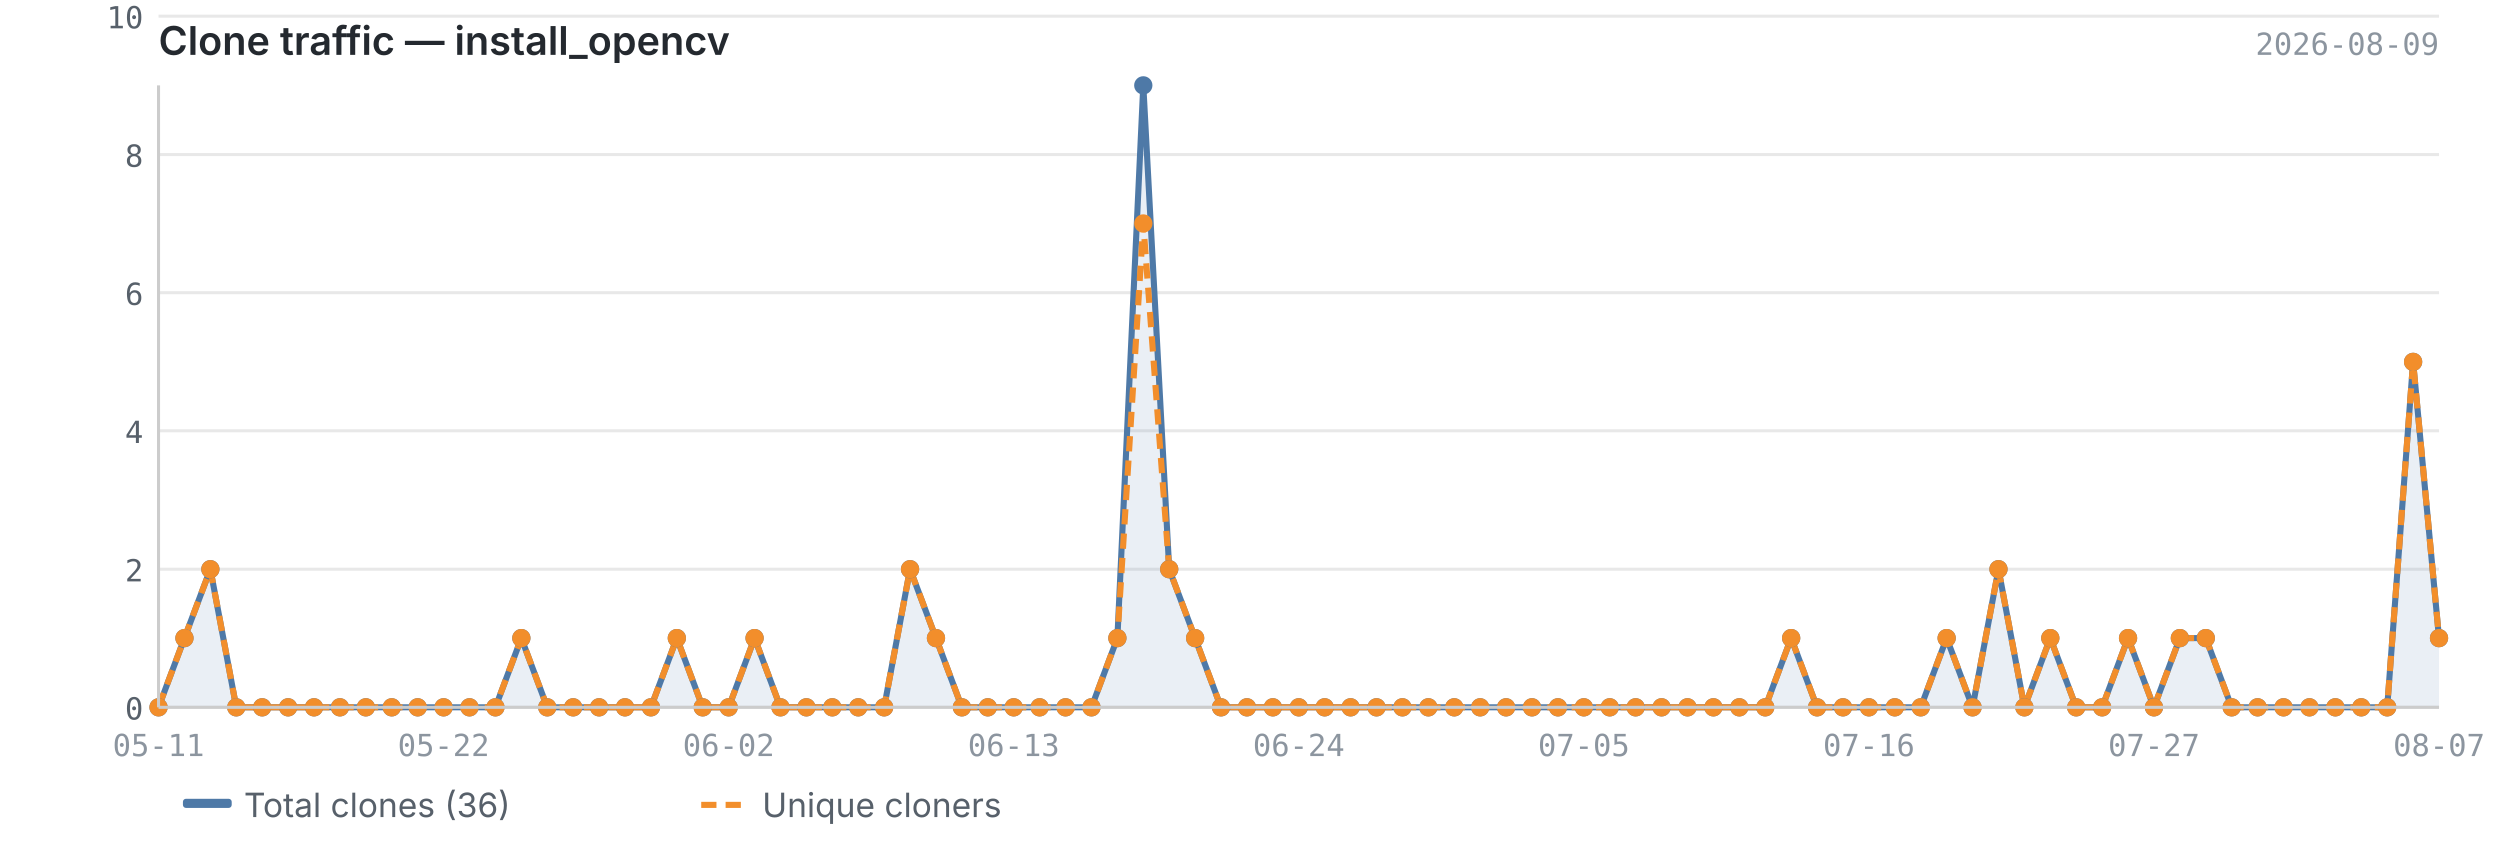
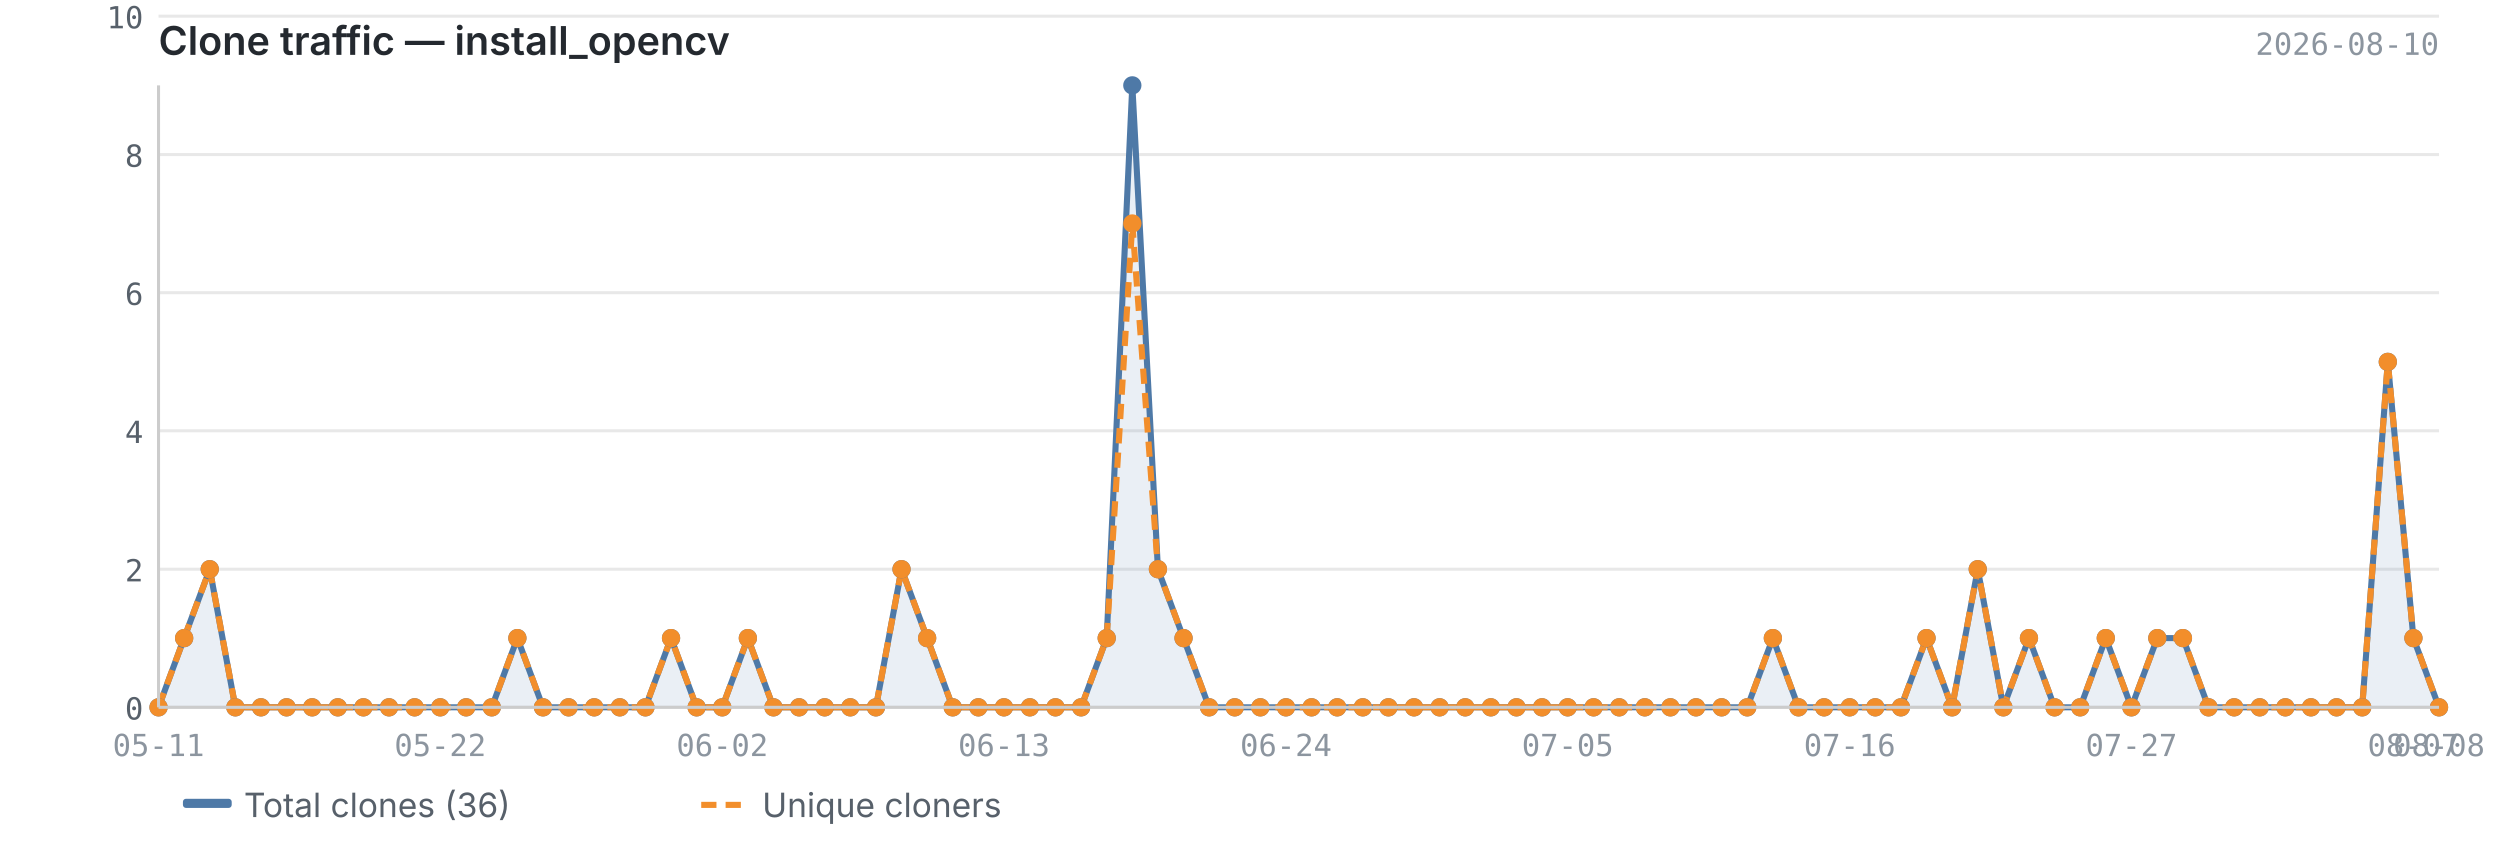
<svg xmlns="http://www.w3.org/2000/svg" viewBox="0 0 820 280" width="820" height="280">
  <text x="52" y="18" font-size="13" font-weight="600" fill="#24292f" font-family="-apple-system, BlinkMacSystemFont, 'Segoe UI', sans-serif">Clone traffic — install_opencv</text>
-   <text x="800" y="18" font-size="10" fill="#8c959f" font-family="ui-monospace, SFMono-Regular, 'SF Mono', Menlo, monospace" text-anchor="end">2026-08-09</text>
+   <text x="800" y="18" font-size="10" fill="#8c959f" font-family="ui-monospace, SFMono-Regular, 'SF Mono', Menlo, monospace" text-anchor="end">2026-08-10</text>
  <line x1="52" y1="232.0" x2="800" y2="232.0" stroke="#e8e8e8" stroke-width="1" />
  <line x1="52" y1="186.7" x2="800" y2="186.7" stroke="#e8e8e8" stroke-width="1" />
  <line x1="52" y1="141.3" x2="800" y2="141.3" stroke="#e8e8e8" stroke-width="1" />
  <line x1="52" y1="96.0" x2="800" y2="96.0" stroke="#e8e8e8" stroke-width="1" />
  <line x1="52" y1="50.7" x2="800" y2="50.7" stroke="#e8e8e8" stroke-width="1" />
  <line x1="52" y1="5.3" x2="800" y2="5.3" stroke="#e8e8e8" stroke-width="1" />
-   <path d="M52.0,232.0 L52.0,232.0 L60.5,209.3 L69.0,186.7 L77.5,232.0 L86.0,232.0 L94.5,232.0 L103.0,232.0 L111.5,232.0 L120.0,232.0 L128.5,232.0 L137.0,232.0 L145.5,232.0 L154.0,232.0 L162.5,232.0 L171.0,209.3 L179.5,232.0 L188.0,232.0 L196.5,232.0 L205.0,232.0 L213.5,232.0 L222.0,209.3 L230.5,232.0 L239.0,232.0 L247.5,209.3 L256.0,232.0 L264.5,232.0 L273.0,232.0 L281.5,232.0 L290.0,232.0 L298.5,186.7 L307.0,209.3 L315.5,232.0 L324.0,232.0 L332.5,232.0 L341.0,232.0 L349.5,232.0 L358.0,232.0 L366.5,209.3 L375.0,28.0 L383.5,186.7 L392.0,209.3 L400.5,232.0 L409.0,232.0 L417.5,232.0 L426.0,232.0 L434.5,232.0 L443.0,232.0 L451.5,232.0 L460.0,232.0 L468.5,232.0 L477.0,232.0 L485.5,232.0 L494.0,232.0 L502.5,232.0 L511.0,232.0 L519.5,232.0 L528.0,232.0 L536.5,232.0 L545.0,232.0 L553.5,232.0 L562.0,232.0 L570.5,232.0 L579.0,232.0 L587.5,209.3 L596.0,232.0 L604.5,232.0 L613.0,232.0 L621.5,232.0 L630.0,232.0 L638.5,209.3 L647.0,232.0 L655.5,186.7 L664.0,232.0 L672.5,209.3 L681.0,232.0 L689.5,232.0 L698.0,209.3 L706.5,232.0 L715.0,209.3 L723.5,209.3 L732.0,232.0 L740.5,232.0 L749.0,232.0 L757.5,232.0 L766.0,232.0 L774.5,232.0 L783.0,232.0 L791.5,118.7 L800.0,209.3 L800.0,232.0 L52.0,232.0Z" fill="#4e79a7" opacity="0.12" />
-   <polyline points="52.0,232.0 60.5,209.3 69.0,186.7 77.5,232.0 86.0,232.0 94.5,232.0 103.0,232.0 111.5,232.0 120.0,232.0 128.5,232.0 137.0,232.0 145.5,232.0 154.0,232.0 162.5,232.0 171.0,209.3 179.5,232.0 188.0,232.0 196.5,232.0 205.0,232.0 213.5,232.0 222.0,209.3 230.5,232.0 239.0,232.0 247.5,209.3 256.0,232.0 264.5,232.0 273.0,232.0 281.5,232.0 290.0,232.0 298.5,186.7 307.0,209.3 315.5,232.0 324.0,232.0 332.5,232.0 341.0,232.0 349.5,232.0 358.0,232.0 366.5,209.3 375.0,28.0 383.5,186.7 392.0,209.3 400.5,232.0 409.0,232.0 417.5,232.0 426.0,232.0 434.5,232.0 443.0,232.0 451.5,232.0 460.0,232.0 468.5,232.0 477.0,232.0 485.5,232.0 494.0,232.0 502.5,232.0 511.0,232.0 519.5,232.0 528.0,232.0 536.5,232.0 545.0,232.0 553.5,232.0 562.0,232.0 570.5,232.0 579.0,232.0 587.5,209.3 596.0,232.0 604.5,232.0 613.0,232.0 621.5,232.0 630.0,232.0 638.5,209.3 647.0,232.0 655.5,186.7 664.0,232.0 672.5,209.3 681.0,232.0 689.5,232.0 698.0,209.3 706.5,232.0 715.0,209.3 723.5,209.3 732.0,232.0 740.5,232.0 749.0,232.0 757.5,232.0 766.0,232.0 774.5,232.0 783.0,232.0 791.5,118.7 800.0,209.3" fill="none" stroke="#4e79a7" stroke-width="2" stroke-linejoin="round" />
-   <polyline points="52.0,232.0 60.5,209.3 69.0,186.7 77.5,232.0 86.0,232.0 94.5,232.0 103.0,232.0 111.5,232.0 120.0,232.0 128.5,232.0 137.0,232.0 145.5,232.0 154.0,232.0 162.5,232.0 171.0,209.3 179.5,232.0 188.0,232.0 196.5,232.0 205.0,232.0 213.5,232.0 222.0,209.3 230.5,232.0 239.0,232.0 247.5,209.3 256.0,232.0 264.5,232.0 273.0,232.0 281.5,232.0 290.0,232.0 298.5,186.7 307.0,209.3 315.5,232.0 324.0,232.0 332.5,232.0 341.0,232.0 349.5,232.0 358.0,232.0 366.5,209.3 375.0,73.3 383.5,186.7 392.0,209.3 400.5,232.0 409.0,232.0 417.5,232.0 426.0,232.0 434.5,232.0 443.0,232.0 451.5,232.0 460.0,232.0 468.5,232.0 477.0,232.0 485.5,232.0 494.0,232.0 502.5,232.0 511.0,232.0 519.5,232.0 528.0,232.0 536.5,232.0 545.0,232.0 553.5,232.0 562.0,232.0 570.5,232.0 579.0,232.0 587.5,209.3 596.0,232.0 604.5,232.0 613.0,232.0 621.5,232.0 630.0,232.0 638.5,209.3 647.0,232.0 655.5,186.7 664.0,232.0 672.5,209.3 681.0,232.0 689.5,232.0 698.0,209.3 706.5,232.0 715.0,209.3 723.5,209.3 732.0,232.0 740.5,232.0 749.0,232.0 757.5,232.0 766.0,232.0 774.5,232.0 783.0,232.0 791.5,118.7 800.0,209.3" fill="none" stroke="#f28e2b" stroke-width="2" stroke-linejoin="round" stroke-dasharray="5,3" />
+   <path d="M52.0,232.0 L52.0,232.0 L60.4,209.3 L68.8,186.7 L77.2,232.0 L85.6,232.0 L94.0,232.0 L102.4,232.0 L110.8,232.0 L119.2,232.0 L127.6,232.0 L136.0,232.0 L144.4,232.0 L152.9,232.0 L161.3,232.0 L169.7,209.3 L178.1,232.0 L186.5,232.0 L194.9,232.0 L203.3,232.0 L211.7,232.0 L220.1,209.3 L228.5,232.0 L236.9,232.0 L245.3,209.3 L253.7,232.0 L262.1,232.0 L270.5,232.0 L278.9,232.0 L287.3,232.0 L295.7,186.7 L304.1,209.3 L312.5,232.0 L320.9,232.0 L329.3,232.0 L337.8,232.0 L346.2,232.0 L354.6,232.0 L363.0,209.3 L371.4,28.0 L379.8,186.7 L388.2,209.3 L396.6,232.0 L405.0,232.0 L413.4,232.0 L421.8,232.0 L430.2,232.0 L438.6,232.0 L447.0,232.0 L455.4,232.0 L463.8,232.0 L472.2,232.0 L480.6,232.0 L489.0,232.0 L497.4,232.0 L505.8,232.0 L514.2,232.0 L522.7,232.0 L531.1,232.0 L539.5,232.0 L547.9,232.0 L556.3,232.0 L564.7,232.0 L573.1,232.0 L581.5,209.3 L589.9,232.0 L598.3,232.0 L606.7,232.0 L615.1,232.0 L623.5,232.0 L631.9,209.3 L640.3,232.0 L648.7,186.7 L657.1,232.0 L665.5,209.3 L673.9,232.0 L682.3,232.0 L690.7,209.3 L699.1,232.0 L707.6,209.3 L716.0,209.3 L724.4,232.0 L732.8,232.0 L741.2,232.0 L749.6,232.0 L758.0,232.0 L766.4,232.0 L774.8,232.0 L783.2,118.7 L791.6,209.3 L800.0,232.0 L800.0,232.0 L52.0,232.0Z" fill="#4e79a7" opacity="0.12" />
+   <polyline points="52.0,232.0 60.4,209.3 68.8,186.7 77.2,232.0 85.6,232.0 94.0,232.0 102.4,232.0 110.8,232.0 119.2,232.0 127.6,232.0 136.0,232.0 144.4,232.0 152.9,232.0 161.3,232.0 169.7,209.3 178.1,232.0 186.5,232.0 194.9,232.0 203.3,232.0 211.7,232.0 220.1,209.3 228.5,232.0 236.9,232.0 245.3,209.3 253.7,232.0 262.1,232.0 270.5,232.0 278.9,232.0 287.3,232.0 295.7,186.7 304.1,209.3 312.5,232.0 320.9,232.0 329.3,232.0 337.8,232.0 346.2,232.0 354.6,232.0 363.0,209.3 371.4,28.0 379.8,186.7 388.2,209.3 396.6,232.0 405.0,232.0 413.4,232.0 421.8,232.0 430.2,232.0 438.6,232.0 447.0,232.0 455.4,232.0 463.8,232.0 472.2,232.0 480.6,232.0 489.0,232.0 497.4,232.0 505.8,232.0 514.2,232.0 522.7,232.0 531.1,232.0 539.5,232.0 547.9,232.0 556.3,232.0 564.7,232.0 573.1,232.0 581.5,209.3 589.9,232.0 598.3,232.0 606.7,232.0 615.1,232.0 623.5,232.0 631.9,209.3 640.3,232.0 648.7,186.7 657.1,232.0 665.5,209.3 673.9,232.0 682.3,232.0 690.7,209.3 699.1,232.0 707.6,209.3 716.0,209.3 724.4,232.0 732.8,232.0 741.2,232.0 749.6,232.0 758.0,232.0 766.4,232.0 774.8,232.0 783.2,118.7 791.6,209.3 800.0,232.0" fill="none" stroke="#4e79a7" stroke-width="2" stroke-linejoin="round" />
+   <polyline points="52.0,232.0 60.4,209.3 68.8,186.7 77.2,232.0 85.6,232.0 94.0,232.0 102.4,232.0 110.8,232.0 119.2,232.0 127.6,232.0 136.0,232.0 144.4,232.0 152.9,232.0 161.3,232.0 169.7,209.3 178.1,232.0 186.5,232.0 194.9,232.0 203.3,232.0 211.7,232.0 220.1,209.3 228.5,232.0 236.9,232.0 245.3,209.3 253.7,232.0 262.1,232.0 270.5,232.0 278.9,232.0 287.3,232.0 295.7,186.7 304.1,209.3 312.5,232.0 320.9,232.0 329.3,232.0 337.8,232.0 346.2,232.0 354.6,232.0 363.0,209.3 371.4,73.3 379.8,186.7 388.2,209.3 396.6,232.0 405.0,232.0 413.4,232.0 421.8,232.0 430.2,232.0 438.6,232.0 447.0,232.0 455.4,232.0 463.8,232.0 472.2,232.0 480.6,232.0 489.0,232.0 497.4,232.0 505.8,232.0 514.2,232.0 522.7,232.0 531.1,232.0 539.5,232.0 547.9,232.0 556.3,232.0 564.7,232.0 573.1,232.0 581.5,209.3 589.9,232.0 598.3,232.0 606.7,232.0 615.1,232.0 623.5,232.0 631.9,209.3 640.3,232.0 648.7,186.7 657.1,232.0 665.5,209.3 673.9,232.0 682.3,232.0 690.7,209.3 699.1,232.0 707.6,209.3 716.0,209.3 724.4,232.0 732.8,232.0 741.2,232.0 749.6,232.0 758.0,232.0 766.4,232.0 774.8,232.0 783.2,118.7 791.6,209.3 800.0,232.0" fill="none" stroke="#f28e2b" stroke-width="2" stroke-linejoin="round" stroke-dasharray="5,3" />
  <circle cx="52.0" cy="232.0" r="3" fill="#4e79a7" />
-   <circle cx="60.5" cy="209.3" r="3" fill="#4e79a7" />
-   <circle cx="69.0" cy="186.7" r="3" fill="#4e79a7" />
-   <circle cx="77.5" cy="232.0" r="3" fill="#4e79a7" />
-   <circle cx="86.0" cy="232.0" r="3" fill="#4e79a7" />
-   <circle cx="94.5" cy="232.0" r="3" fill="#4e79a7" />
-   <circle cx="103.0" cy="232.0" r="3" fill="#4e79a7" />
-   <circle cx="111.5" cy="232.0" r="3" fill="#4e79a7" />
-   <circle cx="120.0" cy="232.0" r="3" fill="#4e79a7" />
-   <circle cx="128.5" cy="232.0" r="3" fill="#4e79a7" />
-   <circle cx="137.0" cy="232.0" r="3" fill="#4e79a7" />
-   <circle cx="145.5" cy="232.0" r="3" fill="#4e79a7" />
-   <circle cx="154.0" cy="232.0" r="3" fill="#4e79a7" />
-   <circle cx="162.5" cy="232.0" r="3" fill="#4e79a7" />
-   <circle cx="171.0" cy="209.3" r="3" fill="#4e79a7" />
-   <circle cx="179.5" cy="232.0" r="3" fill="#4e79a7" />
-   <circle cx="188.0" cy="232.0" r="3" fill="#4e79a7" />
-   <circle cx="196.5" cy="232.0" r="3" fill="#4e79a7" />
-   <circle cx="205.0" cy="232.0" r="3" fill="#4e79a7" />
-   <circle cx="213.5" cy="232.0" r="3" fill="#4e79a7" />
-   <circle cx="222.0" cy="209.3" r="3" fill="#4e79a7" />
-   <circle cx="230.5" cy="232.0" r="3" fill="#4e79a7" />
-   <circle cx="239.0" cy="232.0" r="3" fill="#4e79a7" />
-   <circle cx="247.5" cy="209.3" r="3" fill="#4e79a7" />
-   <circle cx="256.0" cy="232.0" r="3" fill="#4e79a7" />
-   <circle cx="264.5" cy="232.0" r="3" fill="#4e79a7" />
-   <circle cx="273.0" cy="232.0" r="3" fill="#4e79a7" />
-   <circle cx="281.5" cy="232.0" r="3" fill="#4e79a7" />
-   <circle cx="290.0" cy="232.0" r="3" fill="#4e79a7" />
-   <circle cx="298.5" cy="186.7" r="3" fill="#4e79a7" />
-   <circle cx="307.0" cy="209.3" r="3" fill="#4e79a7" />
-   <circle cx="315.5" cy="232.0" r="3" fill="#4e79a7" />
-   <circle cx="324.0" cy="232.0" r="3" fill="#4e79a7" />
-   <circle cx="332.5" cy="232.0" r="3" fill="#4e79a7" />
-   <circle cx="341.0" cy="232.0" r="3" fill="#4e79a7" />
-   <circle cx="349.5" cy="232.0" r="3" fill="#4e79a7" />
-   <circle cx="358.0" cy="232.0" r="3" fill="#4e79a7" />
-   <circle cx="366.5" cy="209.3" r="3" fill="#4e79a7" />
-   <circle cx="375.0" cy="28.0" r="3" fill="#4e79a7" />
-   <circle cx="383.5" cy="186.7" r="3" fill="#4e79a7" />
-   <circle cx="392.0" cy="209.3" r="3" fill="#4e79a7" />
-   <circle cx="400.5" cy="232.0" r="3" fill="#4e79a7" />
-   <circle cx="409.0" cy="232.0" r="3" fill="#4e79a7" />
-   <circle cx="417.5" cy="232.0" r="3" fill="#4e79a7" />
-   <circle cx="426.0" cy="232.0" r="3" fill="#4e79a7" />
-   <circle cx="434.5" cy="232.0" r="3" fill="#4e79a7" />
-   <circle cx="443.0" cy="232.0" r="3" fill="#4e79a7" />
-   <circle cx="451.5" cy="232.0" r="3" fill="#4e79a7" />
-   <circle cx="460.0" cy="232.0" r="3" fill="#4e79a7" />
-   <circle cx="468.5" cy="232.0" r="3" fill="#4e79a7" />
-   <circle cx="477.0" cy="232.0" r="3" fill="#4e79a7" />
-   <circle cx="485.5" cy="232.0" r="3" fill="#4e79a7" />
-   <circle cx="494.0" cy="232.0" r="3" fill="#4e79a7" />
-   <circle cx="502.5" cy="232.0" r="3" fill="#4e79a7" />
-   <circle cx="511.0" cy="232.0" r="3" fill="#4e79a7" />
-   <circle cx="519.5" cy="232.0" r="3" fill="#4e79a7" />
-   <circle cx="528.0" cy="232.0" r="3" fill="#4e79a7" />
-   <circle cx="536.5" cy="232.0" r="3" fill="#4e79a7" />
-   <circle cx="545.0" cy="232.0" r="3" fill="#4e79a7" />
-   <circle cx="553.5" cy="232.0" r="3" fill="#4e79a7" />
-   <circle cx="562.0" cy="232.0" r="3" fill="#4e79a7" />
-   <circle cx="570.5" cy="232.0" r="3" fill="#4e79a7" />
-   <circle cx="579.0" cy="232.0" r="3" fill="#4e79a7" />
-   <circle cx="587.5" cy="209.3" r="3" fill="#4e79a7" />
-   <circle cx="596.0" cy="232.0" r="3" fill="#4e79a7" />
-   <circle cx="604.5" cy="232.0" r="3" fill="#4e79a7" />
-   <circle cx="613.0" cy="232.0" r="3" fill="#4e79a7" />
-   <circle cx="621.5" cy="232.0" r="3" fill="#4e79a7" />
-   <circle cx="630.0" cy="232.0" r="3" fill="#4e79a7" />
-   <circle cx="638.5" cy="209.3" r="3" fill="#4e79a7" />
-   <circle cx="647.0" cy="232.0" r="3" fill="#4e79a7" />
-   <circle cx="655.5" cy="186.7" r="3" fill="#4e79a7" />
-   <circle cx="664.0" cy="232.0" r="3" fill="#4e79a7" />
-   <circle cx="672.5" cy="209.3" r="3" fill="#4e79a7" />
-   <circle cx="681.0" cy="232.0" r="3" fill="#4e79a7" />
-   <circle cx="689.5" cy="232.0" r="3" fill="#4e79a7" />
-   <circle cx="698.0" cy="209.3" r="3" fill="#4e79a7" />
-   <circle cx="706.5" cy="232.0" r="3" fill="#4e79a7" />
-   <circle cx="715.0" cy="209.3" r="3" fill="#4e79a7" />
-   <circle cx="723.5" cy="209.3" r="3" fill="#4e79a7" />
-   <circle cx="732.0" cy="232.0" r="3" fill="#4e79a7" />
-   <circle cx="740.5" cy="232.0" r="3" fill="#4e79a7" />
-   <circle cx="749.0" cy="232.0" r="3" fill="#4e79a7" />
-   <circle cx="757.5" cy="232.0" r="3" fill="#4e79a7" />
-   <circle cx="766.0" cy="232.0" r="3" fill="#4e79a7" />
-   <circle cx="774.5" cy="232.0" r="3" fill="#4e79a7" />
-   <circle cx="783.0" cy="232.0" r="3" fill="#4e79a7" />
-   <circle cx="791.5" cy="118.7" r="3" fill="#4e79a7" />
-   <circle cx="800.0" cy="209.3" r="3" fill="#4e79a7" />
+   <circle cx="60.4" cy="209.3" r="3" fill="#4e79a7" />
+   <circle cx="68.8" cy="186.7" r="3" fill="#4e79a7" />
+   <circle cx="77.2" cy="232.0" r="3" fill="#4e79a7" />
+   <circle cx="85.6" cy="232.0" r="3" fill="#4e79a7" />
+   <circle cx="94.0" cy="232.0" r="3" fill="#4e79a7" />
+   <circle cx="102.4" cy="232.0" r="3" fill="#4e79a7" />
+   <circle cx="110.8" cy="232.0" r="3" fill="#4e79a7" />
+   <circle cx="119.2" cy="232.0" r="3" fill="#4e79a7" />
+   <circle cx="127.6" cy="232.0" r="3" fill="#4e79a7" />
+   <circle cx="136.0" cy="232.0" r="3" fill="#4e79a7" />
+   <circle cx="144.4" cy="232.0" r="3" fill="#4e79a7" />
+   <circle cx="152.9" cy="232.0" r="3" fill="#4e79a7" />
+   <circle cx="161.3" cy="232.0" r="3" fill="#4e79a7" />
+   <circle cx="169.7" cy="209.3" r="3" fill="#4e79a7" />
+   <circle cx="178.1" cy="232.0" r="3" fill="#4e79a7" />
+   <circle cx="186.5" cy="232.0" r="3" fill="#4e79a7" />
+   <circle cx="194.9" cy="232.0" r="3" fill="#4e79a7" />
+   <circle cx="203.3" cy="232.0" r="3" fill="#4e79a7" />
+   <circle cx="211.7" cy="232.0" r="3" fill="#4e79a7" />
+   <circle cx="220.1" cy="209.3" r="3" fill="#4e79a7" />
+   <circle cx="228.5" cy="232.0" r="3" fill="#4e79a7" />
+   <circle cx="236.9" cy="232.0" r="3" fill="#4e79a7" />
+   <circle cx="245.3" cy="209.3" r="3" fill="#4e79a7" />
+   <circle cx="253.7" cy="232.0" r="3" fill="#4e79a7" />
+   <circle cx="262.1" cy="232.0" r="3" fill="#4e79a7" />
+   <circle cx="270.5" cy="232.0" r="3" fill="#4e79a7" />
+   <circle cx="278.9" cy="232.0" r="3" fill="#4e79a7" />
+   <circle cx="287.3" cy="232.0" r="3" fill="#4e79a7" />
+   <circle cx="295.7" cy="186.7" r="3" fill="#4e79a7" />
+   <circle cx="304.1" cy="209.3" r="3" fill="#4e79a7" />
+   <circle cx="312.5" cy="232.0" r="3" fill="#4e79a7" />
+   <circle cx="320.9" cy="232.0" r="3" fill="#4e79a7" />
+   <circle cx="329.3" cy="232.0" r="3" fill="#4e79a7" />
+   <circle cx="337.8" cy="232.0" r="3" fill="#4e79a7" />
+   <circle cx="346.2" cy="232.0" r="3" fill="#4e79a7" />
+   <circle cx="354.6" cy="232.0" r="3" fill="#4e79a7" />
+   <circle cx="363.0" cy="209.3" r="3" fill="#4e79a7" />
+   <circle cx="371.4" cy="28.0" r="3" fill="#4e79a7" />
+   <circle cx="379.8" cy="186.7" r="3" fill="#4e79a7" />
+   <circle cx="388.2" cy="209.3" r="3" fill="#4e79a7" />
+   <circle cx="396.6" cy="232.0" r="3" fill="#4e79a7" />
+   <circle cx="405.0" cy="232.0" r="3" fill="#4e79a7" />
+   <circle cx="413.4" cy="232.0" r="3" fill="#4e79a7" />
+   <circle cx="421.8" cy="232.0" r="3" fill="#4e79a7" />
+   <circle cx="430.2" cy="232.0" r="3" fill="#4e79a7" />
+   <circle cx="438.6" cy="232.0" r="3" fill="#4e79a7" />
+   <circle cx="447.0" cy="232.0" r="3" fill="#4e79a7" />
+   <circle cx="455.4" cy="232.0" r="3" fill="#4e79a7" />
+   <circle cx="463.8" cy="232.0" r="3" fill="#4e79a7" />
+   <circle cx="472.2" cy="232.0" r="3" fill="#4e79a7" />
+   <circle cx="480.6" cy="232.0" r="3" fill="#4e79a7" />
+   <circle cx="489.0" cy="232.0" r="3" fill="#4e79a7" />
+   <circle cx="497.4" cy="232.0" r="3" fill="#4e79a7" />
+   <circle cx="505.8" cy="232.0" r="3" fill="#4e79a7" />
+   <circle cx="514.2" cy="232.0" r="3" fill="#4e79a7" />
+   <circle cx="522.7" cy="232.0" r="3" fill="#4e79a7" />
+   <circle cx="531.1" cy="232.0" r="3" fill="#4e79a7" />
+   <circle cx="539.5" cy="232.0" r="3" fill="#4e79a7" />
+   <circle cx="547.9" cy="232.0" r="3" fill="#4e79a7" />
+   <circle cx="556.3" cy="232.0" r="3" fill="#4e79a7" />
+   <circle cx="564.7" cy="232.0" r="3" fill="#4e79a7" />
+   <circle cx="573.1" cy="232.0" r="3" fill="#4e79a7" />
+   <circle cx="581.5" cy="209.3" r="3" fill="#4e79a7" />
+   <circle cx="589.9" cy="232.0" r="3" fill="#4e79a7" />
+   <circle cx="598.3" cy="232.0" r="3" fill="#4e79a7" />
+   <circle cx="606.7" cy="232.0" r="3" fill="#4e79a7" />
+   <circle cx="615.1" cy="232.0" r="3" fill="#4e79a7" />
+   <circle cx="623.5" cy="232.0" r="3" fill="#4e79a7" />
+   <circle cx="631.9" cy="209.3" r="3" fill="#4e79a7" />
+   <circle cx="640.3" cy="232.0" r="3" fill="#4e79a7" />
+   <circle cx="648.7" cy="186.7" r="3" fill="#4e79a7" />
+   <circle cx="657.1" cy="232.0" r="3" fill="#4e79a7" />
+   <circle cx="665.5" cy="209.3" r="3" fill="#4e79a7" />
+   <circle cx="673.9" cy="232.0" r="3" fill="#4e79a7" />
+   <circle cx="682.3" cy="232.0" r="3" fill="#4e79a7" />
+   <circle cx="690.7" cy="209.3" r="3" fill="#4e79a7" />
+   <circle cx="699.1" cy="232.0" r="3" fill="#4e79a7" />
+   <circle cx="707.6" cy="209.3" r="3" fill="#4e79a7" />
+   <circle cx="716.0" cy="209.3" r="3" fill="#4e79a7" />
+   <circle cx="724.4" cy="232.0" r="3" fill="#4e79a7" />
+   <circle cx="732.8" cy="232.0" r="3" fill="#4e79a7" />
+   <circle cx="741.2" cy="232.0" r="3" fill="#4e79a7" />
+   <circle cx="749.6" cy="232.0" r="3" fill="#4e79a7" />
+   <circle cx="758.0" cy="232.0" r="3" fill="#4e79a7" />
+   <circle cx="766.4" cy="232.0" r="3" fill="#4e79a7" />
+   <circle cx="774.8" cy="232.0" r="3" fill="#4e79a7" />
+   <circle cx="783.2" cy="118.7" r="3" fill="#4e79a7" />
+   <circle cx="791.6" cy="209.3" r="3" fill="#4e79a7" />
+   <circle cx="800.0" cy="232.0" r="3" fill="#4e79a7" />
  <circle cx="52.0" cy="232.0" r="3" fill="#f28e2b" />
-   <circle cx="60.5" cy="209.3" r="3" fill="#f28e2b" />
-   <circle cx="69.0" cy="186.7" r="3" fill="#f28e2b" />
-   <circle cx="77.5" cy="232.0" r="3" fill="#f28e2b" />
-   <circle cx="86.0" cy="232.0" r="3" fill="#f28e2b" />
-   <circle cx="94.5" cy="232.0" r="3" fill="#f28e2b" />
-   <circle cx="103.0" cy="232.0" r="3" fill="#f28e2b" />
-   <circle cx="111.5" cy="232.0" r="3" fill="#f28e2b" />
-   <circle cx="120.0" cy="232.0" r="3" fill="#f28e2b" />
-   <circle cx="128.5" cy="232.0" r="3" fill="#f28e2b" />
-   <circle cx="137.0" cy="232.0" r="3" fill="#f28e2b" />
-   <circle cx="145.5" cy="232.0" r="3" fill="#f28e2b" />
-   <circle cx="154.0" cy="232.0" r="3" fill="#f28e2b" />
-   <circle cx="162.5" cy="232.0" r="3" fill="#f28e2b" />
-   <circle cx="171.0" cy="209.3" r="3" fill="#f28e2b" />
-   <circle cx="179.5" cy="232.0" r="3" fill="#f28e2b" />
-   <circle cx="188.0" cy="232.0" r="3" fill="#f28e2b" />
-   <circle cx="196.5" cy="232.0" r="3" fill="#f28e2b" />
-   <circle cx="205.0" cy="232.0" r="3" fill="#f28e2b" />
-   <circle cx="213.5" cy="232.0" r="3" fill="#f28e2b" />
-   <circle cx="222.0" cy="209.3" r="3" fill="#f28e2b" />
-   <circle cx="230.5" cy="232.0" r="3" fill="#f28e2b" />
-   <circle cx="239.0" cy="232.0" r="3" fill="#f28e2b" />
-   <circle cx="247.5" cy="209.3" r="3" fill="#f28e2b" />
-   <circle cx="256.0" cy="232.0" r="3" fill="#f28e2b" />
-   <circle cx="264.5" cy="232.0" r="3" fill="#f28e2b" />
-   <circle cx="273.0" cy="232.0" r="3" fill="#f28e2b" />
-   <circle cx="281.5" cy="232.0" r="3" fill="#f28e2b" />
-   <circle cx="290.0" cy="232.0" r="3" fill="#f28e2b" />
-   <circle cx="298.5" cy="186.7" r="3" fill="#f28e2b" />
-   <circle cx="307.0" cy="209.3" r="3" fill="#f28e2b" />
-   <circle cx="315.5" cy="232.0" r="3" fill="#f28e2b" />
-   <circle cx="324.0" cy="232.0" r="3" fill="#f28e2b" />
-   <circle cx="332.5" cy="232.0" r="3" fill="#f28e2b" />
-   <circle cx="341.0" cy="232.0" r="3" fill="#f28e2b" />
-   <circle cx="349.5" cy="232.0" r="3" fill="#f28e2b" />
-   <circle cx="358.0" cy="232.0" r="3" fill="#f28e2b" />
-   <circle cx="366.5" cy="209.3" r="3" fill="#f28e2b" />
-   <circle cx="375.0" cy="73.3" r="3" fill="#f28e2b" />
-   <circle cx="383.5" cy="186.7" r="3" fill="#f28e2b" />
-   <circle cx="392.0" cy="209.3" r="3" fill="#f28e2b" />
-   <circle cx="400.5" cy="232.0" r="3" fill="#f28e2b" />
-   <circle cx="409.0" cy="232.0" r="3" fill="#f28e2b" />
-   <circle cx="417.5" cy="232.0" r="3" fill="#f28e2b" />
-   <circle cx="426.0" cy="232.0" r="3" fill="#f28e2b" />
-   <circle cx="434.5" cy="232.0" r="3" fill="#f28e2b" />
-   <circle cx="443.0" cy="232.0" r="3" fill="#f28e2b" />
-   <circle cx="451.5" cy="232.0" r="3" fill="#f28e2b" />
-   <circle cx="460.0" cy="232.0" r="3" fill="#f28e2b" />
-   <circle cx="468.5" cy="232.0" r="3" fill="#f28e2b" />
-   <circle cx="477.0" cy="232.0" r="3" fill="#f28e2b" />
-   <circle cx="485.5" cy="232.0" r="3" fill="#f28e2b" />
-   <circle cx="494.0" cy="232.0" r="3" fill="#f28e2b" />
-   <circle cx="502.5" cy="232.0" r="3" fill="#f28e2b" />
-   <circle cx="511.0" cy="232.0" r="3" fill="#f28e2b" />
-   <circle cx="519.5" cy="232.0" r="3" fill="#f28e2b" />
-   <circle cx="528.0" cy="232.0" r="3" fill="#f28e2b" />
-   <circle cx="536.5" cy="232.0" r="3" fill="#f28e2b" />
-   <circle cx="545.0" cy="232.0" r="3" fill="#f28e2b" />
-   <circle cx="553.5" cy="232.0" r="3" fill="#f28e2b" />
-   <circle cx="562.0" cy="232.0" r="3" fill="#f28e2b" />
-   <circle cx="570.5" cy="232.0" r="3" fill="#f28e2b" />
-   <circle cx="579.0" cy="232.0" r="3" fill="#f28e2b" />
-   <circle cx="587.5" cy="209.3" r="3" fill="#f28e2b" />
-   <circle cx="596.0" cy="232.0" r="3" fill="#f28e2b" />
-   <circle cx="604.5" cy="232.0" r="3" fill="#f28e2b" />
-   <circle cx="613.0" cy="232.0" r="3" fill="#f28e2b" />
-   <circle cx="621.5" cy="232.0" r="3" fill="#f28e2b" />
-   <circle cx="630.0" cy="232.0" r="3" fill="#f28e2b" />
-   <circle cx="638.5" cy="209.3" r="3" fill="#f28e2b" />
-   <circle cx="647.0" cy="232.0" r="3" fill="#f28e2b" />
-   <circle cx="655.5" cy="186.7" r="3" fill="#f28e2b" />
-   <circle cx="664.0" cy="232.0" r="3" fill="#f28e2b" />
-   <circle cx="672.5" cy="209.3" r="3" fill="#f28e2b" />
-   <circle cx="681.0" cy="232.0" r="3" fill="#f28e2b" />
-   <circle cx="689.5" cy="232.0" r="3" fill="#f28e2b" />
-   <circle cx="698.0" cy="209.3" r="3" fill="#f28e2b" />
-   <circle cx="706.5" cy="232.0" r="3" fill="#f28e2b" />
-   <circle cx="715.0" cy="209.3" r="3" fill="#f28e2b" />
-   <circle cx="723.5" cy="209.3" r="3" fill="#f28e2b" />
-   <circle cx="732.0" cy="232.0" r="3" fill="#f28e2b" />
-   <circle cx="740.5" cy="232.0" r="3" fill="#f28e2b" />
-   <circle cx="749.0" cy="232.0" r="3" fill="#f28e2b" />
-   <circle cx="757.5" cy="232.0" r="3" fill="#f28e2b" />
-   <circle cx="766.0" cy="232.0" r="3" fill="#f28e2b" />
-   <circle cx="774.5" cy="232.0" r="3" fill="#f28e2b" />
-   <circle cx="783.0" cy="232.0" r="3" fill="#f28e2b" />
-   <circle cx="791.5" cy="118.7" r="3" fill="#f28e2b" />
-   <circle cx="800.0" cy="209.3" r="3" fill="#f28e2b" />
+   <circle cx="60.4" cy="209.3" r="3" fill="#f28e2b" />
+   <circle cx="68.8" cy="186.7" r="3" fill="#f28e2b" />
+   <circle cx="77.2" cy="232.0" r="3" fill="#f28e2b" />
+   <circle cx="85.6" cy="232.0" r="3" fill="#f28e2b" />
+   <circle cx="94.0" cy="232.0" r="3" fill="#f28e2b" />
+   <circle cx="102.4" cy="232.0" r="3" fill="#f28e2b" />
+   <circle cx="110.8" cy="232.0" r="3" fill="#f28e2b" />
+   <circle cx="119.2" cy="232.0" r="3" fill="#f28e2b" />
+   <circle cx="127.6" cy="232.0" r="3" fill="#f28e2b" />
+   <circle cx="136.0" cy="232.0" r="3" fill="#f28e2b" />
+   <circle cx="144.4" cy="232.0" r="3" fill="#f28e2b" />
+   <circle cx="152.9" cy="232.0" r="3" fill="#f28e2b" />
+   <circle cx="161.3" cy="232.0" r="3" fill="#f28e2b" />
+   <circle cx="169.7" cy="209.3" r="3" fill="#f28e2b" />
+   <circle cx="178.1" cy="232.0" r="3" fill="#f28e2b" />
+   <circle cx="186.5" cy="232.0" r="3" fill="#f28e2b" />
+   <circle cx="194.9" cy="232.0" r="3" fill="#f28e2b" />
+   <circle cx="203.3" cy="232.0" r="3" fill="#f28e2b" />
+   <circle cx="211.7" cy="232.0" r="3" fill="#f28e2b" />
+   <circle cx="220.1" cy="209.3" r="3" fill="#f28e2b" />
+   <circle cx="228.5" cy="232.0" r="3" fill="#f28e2b" />
+   <circle cx="236.9" cy="232.0" r="3" fill="#f28e2b" />
+   <circle cx="245.3" cy="209.3" r="3" fill="#f28e2b" />
+   <circle cx="253.7" cy="232.0" r="3" fill="#f28e2b" />
+   <circle cx="262.1" cy="232.0" r="3" fill="#f28e2b" />
+   <circle cx="270.5" cy="232.0" r="3" fill="#f28e2b" />
+   <circle cx="278.9" cy="232.0" r="3" fill="#f28e2b" />
+   <circle cx="287.3" cy="232.0" r="3" fill="#f28e2b" />
+   <circle cx="295.7" cy="186.7" r="3" fill="#f28e2b" />
+   <circle cx="304.1" cy="209.3" r="3" fill="#f28e2b" />
+   <circle cx="312.5" cy="232.0" r="3" fill="#f28e2b" />
+   <circle cx="320.9" cy="232.0" r="3" fill="#f28e2b" />
+   <circle cx="329.3" cy="232.0" r="3" fill="#f28e2b" />
+   <circle cx="337.8" cy="232.0" r="3" fill="#f28e2b" />
+   <circle cx="346.2" cy="232.0" r="3" fill="#f28e2b" />
+   <circle cx="354.6" cy="232.0" r="3" fill="#f28e2b" />
+   <circle cx="363.0" cy="209.3" r="3" fill="#f28e2b" />
+   <circle cx="371.4" cy="73.3" r="3" fill="#f28e2b" />
+   <circle cx="379.8" cy="186.7" r="3" fill="#f28e2b" />
+   <circle cx="388.2" cy="209.3" r="3" fill="#f28e2b" />
+   <circle cx="396.6" cy="232.0" r="3" fill="#f28e2b" />
+   <circle cx="405.0" cy="232.0" r="3" fill="#f28e2b" />
+   <circle cx="413.4" cy="232.0" r="3" fill="#f28e2b" />
+   <circle cx="421.8" cy="232.0" r="3" fill="#f28e2b" />
+   <circle cx="430.2" cy="232.0" r="3" fill="#f28e2b" />
+   <circle cx="438.6" cy="232.0" r="3" fill="#f28e2b" />
+   <circle cx="447.0" cy="232.0" r="3" fill="#f28e2b" />
+   <circle cx="455.4" cy="232.0" r="3" fill="#f28e2b" />
+   <circle cx="463.8" cy="232.0" r="3" fill="#f28e2b" />
+   <circle cx="472.2" cy="232.0" r="3" fill="#f28e2b" />
+   <circle cx="480.6" cy="232.0" r="3" fill="#f28e2b" />
+   <circle cx="489.0" cy="232.0" r="3" fill="#f28e2b" />
+   <circle cx="497.4" cy="232.0" r="3" fill="#f28e2b" />
+   <circle cx="505.8" cy="232.0" r="3" fill="#f28e2b" />
+   <circle cx="514.2" cy="232.0" r="3" fill="#f28e2b" />
+   <circle cx="522.7" cy="232.0" r="3" fill="#f28e2b" />
+   <circle cx="531.1" cy="232.0" r="3" fill="#f28e2b" />
+   <circle cx="539.5" cy="232.0" r="3" fill="#f28e2b" />
+   <circle cx="547.9" cy="232.0" r="3" fill="#f28e2b" />
+   <circle cx="556.3" cy="232.0" r="3" fill="#f28e2b" />
+   <circle cx="564.7" cy="232.0" r="3" fill="#f28e2b" />
+   <circle cx="573.1" cy="232.0" r="3" fill="#f28e2b" />
+   <circle cx="581.5" cy="209.3" r="3" fill="#f28e2b" />
+   <circle cx="589.9" cy="232.0" r="3" fill="#f28e2b" />
+   <circle cx="598.3" cy="232.0" r="3" fill="#f28e2b" />
+   <circle cx="606.7" cy="232.0" r="3" fill="#f28e2b" />
+   <circle cx="615.1" cy="232.0" r="3" fill="#f28e2b" />
+   <circle cx="623.5" cy="232.0" r="3" fill="#f28e2b" />
+   <circle cx="631.9" cy="209.3" r="3" fill="#f28e2b" />
+   <circle cx="640.3" cy="232.0" r="3" fill="#f28e2b" />
+   <circle cx="648.7" cy="186.7" r="3" fill="#f28e2b" />
+   <circle cx="657.1" cy="232.0" r="3" fill="#f28e2b" />
+   <circle cx="665.5" cy="209.3" r="3" fill="#f28e2b" />
+   <circle cx="673.9" cy="232.0" r="3" fill="#f28e2b" />
+   <circle cx="682.3" cy="232.0" r="3" fill="#f28e2b" />
+   <circle cx="690.7" cy="209.3" r="3" fill="#f28e2b" />
+   <circle cx="699.1" cy="232.0" r="3" fill="#f28e2b" />
+   <circle cx="707.6" cy="209.3" r="3" fill="#f28e2b" />
+   <circle cx="716.0" cy="209.3" r="3" fill="#f28e2b" />
+   <circle cx="724.4" cy="232.0" r="3" fill="#f28e2b" />
+   <circle cx="732.8" cy="232.0" r="3" fill="#f28e2b" />
+   <circle cx="741.2" cy="232.0" r="3" fill="#f28e2b" />
+   <circle cx="749.6" cy="232.0" r="3" fill="#f28e2b" />
+   <circle cx="758.0" cy="232.0" r="3" fill="#f28e2b" />
+   <circle cx="766.4" cy="232.0" r="3" fill="#f28e2b" />
+   <circle cx="774.8" cy="232.0" r="3" fill="#f28e2b" />
+   <circle cx="783.2" cy="118.7" r="3" fill="#f28e2b" />
+   <circle cx="791.6" cy="209.3" r="3" fill="#f28e2b" />
+   <circle cx="800.0" cy="232.0" r="3" fill="#f28e2b" />
  <line x1="52" y1="28" x2="52" y2="232" stroke="#cccccc" stroke-width="1" />
  <line x1="52" y1="232" x2="800" y2="232" stroke="#cccccc" stroke-width="1" />
  <text x="47" y="236.0" text-anchor="end" font-size="10" fill="#57606a" font-family="ui-monospace, SFMono-Regular, 'SF Mono', Menlo, monospace">0</text>
  <text x="47" y="190.7" text-anchor="end" font-size="10" fill="#57606a" font-family="ui-monospace, SFMono-Regular, 'SF Mono', Menlo, monospace">2</text>
  <text x="47" y="145.3" text-anchor="end" font-size="10" fill="#57606a" font-family="ui-monospace, SFMono-Regular, 'SF Mono', Menlo, monospace">4</text>
  <text x="47" y="100.0" text-anchor="end" font-size="10" fill="#57606a" font-family="ui-monospace, SFMono-Regular, 'SF Mono', Menlo, monospace">6</text>
  <text x="47" y="54.7" text-anchor="end" font-size="10" fill="#57606a" font-family="ui-monospace, SFMono-Regular, 'SF Mono', Menlo, monospace">8</text>
  <text x="47" y="9.3" text-anchor="end" font-size="10" fill="#57606a" font-family="ui-monospace, SFMono-Regular, 'SF Mono', Menlo, monospace">10</text>
  <text x="52.0" y="248" text-anchor="middle" font-size="10" fill="#8c959f" font-family="ui-monospace, SFMono-Regular, 'SF Mono', Menlo, monospace">05-11</text>
-   <text x="332.5" y="248" text-anchor="middle" font-size="10" fill="#8c959f" font-family="ui-monospace, SFMono-Regular, 'SF Mono', Menlo, monospace">06-13</text>
-   <text x="613.0" y="248" text-anchor="middle" font-size="10" fill="#8c959f" font-family="ui-monospace, SFMono-Regular, 'SF Mono', Menlo, monospace">07-16</text>
-   <text x="145.5" y="248" text-anchor="middle" font-size="10" fill="#8c959f" font-family="ui-monospace, SFMono-Regular, 'SF Mono', Menlo, monospace">05-22</text>
-   <text x="426.0" y="248" text-anchor="middle" font-size="10" fill="#8c959f" font-family="ui-monospace, SFMono-Regular, 'SF Mono', Menlo, monospace">06-24</text>
-   <text x="706.5" y="248" text-anchor="middle" font-size="10" fill="#8c959f" font-family="ui-monospace, SFMono-Regular, 'SF Mono', Menlo, monospace">07-27</text>
-   <text x="239.0" y="248" text-anchor="middle" font-size="10" fill="#8c959f" font-family="ui-monospace, SFMono-Regular, 'SF Mono', Menlo, monospace">06-02</text>
-   <text x="519.5" y="248" text-anchor="middle" font-size="10" fill="#8c959f" font-family="ui-monospace, SFMono-Regular, 'SF Mono', Menlo, monospace">07-05</text>
-   <text x="800.0" y="248" text-anchor="middle" font-size="10" fill="#8c959f" font-family="ui-monospace, SFMono-Regular, 'SF Mono', Menlo, monospace">08-07</text>
+   <text x="329.3" y="248" text-anchor="middle" font-size="10" fill="#8c959f" font-family="ui-monospace, SFMono-Regular, 'SF Mono', Menlo, monospace">06-13</text>
+   <text x="606.7" y="248" text-anchor="middle" font-size="10" fill="#8c959f" font-family="ui-monospace, SFMono-Regular, 'SF Mono', Menlo, monospace">07-16</text>
+   <text x="144.4" y="248" text-anchor="middle" font-size="10" fill="#8c959f" font-family="ui-monospace, SFMono-Regular, 'SF Mono', Menlo, monospace">05-22</text>
+   <text x="421.8" y="248" text-anchor="middle" font-size="10" fill="#8c959f" font-family="ui-monospace, SFMono-Regular, 'SF Mono', Menlo, monospace">06-24</text>
+   <text x="699.1" y="248" text-anchor="middle" font-size="10" fill="#8c959f" font-family="ui-monospace, SFMono-Regular, 'SF Mono', Menlo, monospace">07-27</text>
+   <text x="236.9" y="248" text-anchor="middle" font-size="10" fill="#8c959f" font-family="ui-monospace, SFMono-Regular, 'SF Mono', Menlo, monospace">06-02</text>
+   <text x="514.2" y="248" text-anchor="middle" font-size="10" fill="#8c959f" font-family="ui-monospace, SFMono-Regular, 'SF Mono', Menlo, monospace">07-05</text>
+   <text x="791.6" y="248" text-anchor="middle" font-size="10" fill="#8c959f" font-family="ui-monospace, SFMono-Regular, 'SF Mono', Menlo, monospace">08-07</text>
+   <text x="800.0" y="248" text-anchor="middle" font-size="10" fill="#8c959f" font-family="ui-monospace, SFMono-Regular, 'SF Mono', Menlo, monospace">08-08</text>
  <rect x="60" y="262" width="16" height="3" fill="#4e79a7" rx="1" />
  <text x="80" y="268" font-size="11" fill="#57606a" font-family="-apple-system, BlinkMacSystemFont, 'Segoe UI', sans-serif">Total clones (36)</text>
  <line x1="230" y1="264" x2="246" y2="264" stroke="#f28e2b" stroke-width="2" stroke-dasharray="5,3" />
  <text x="250" y="268" font-size="11" fill="#57606a" font-family="-apple-system, BlinkMacSystemFont, 'Segoe UI', sans-serif">Unique cloners</text>
</svg>
